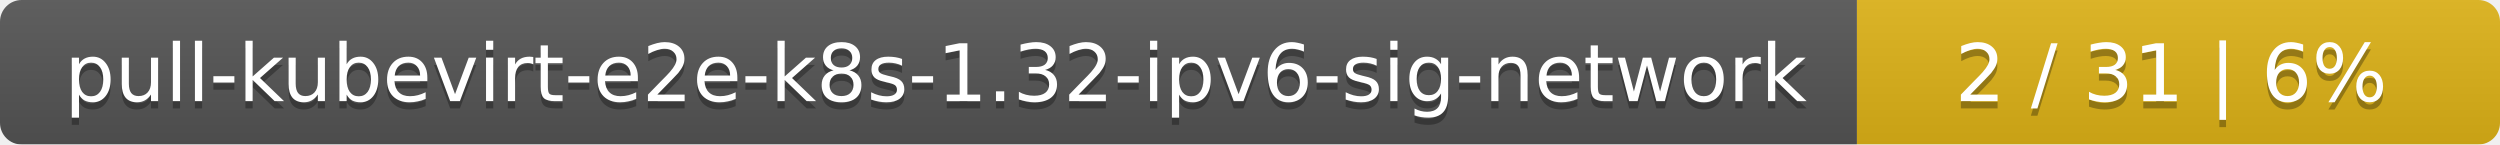
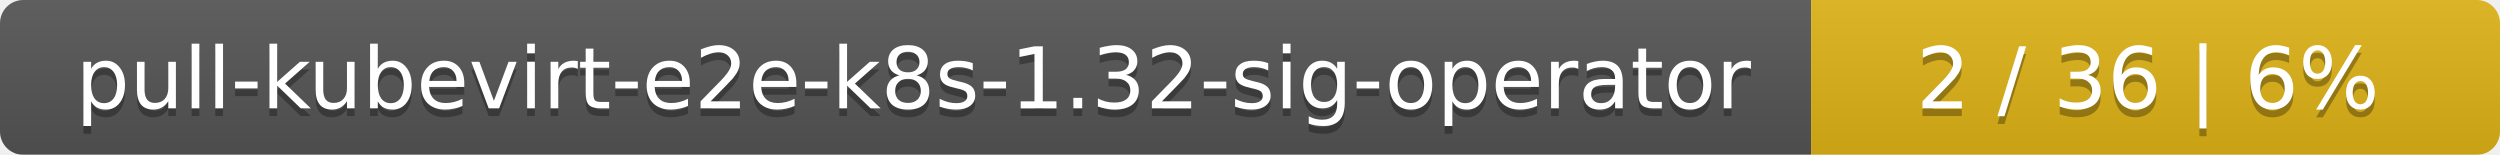
- <svg xmlns="http://www.w3.org/2000/svg" width="346" height="20">
+ <svg xmlns="http://www.w3.org/2000/svg" width="323" height="20">
  <linearGradient id="smooth" x2="0" y2="100%">
    <stop offset="0" stop-color="#bbb" stop-opacity=".1" />
    <stop offset="1" stop-opacity=".1" />
  </linearGradient>
  <mask id="round">
-     <rect width="346" height="20" rx="3" fill="#fff" />
+     <rect width="323" height="20" rx="3" fill="#fff" />
  </mask>
  <g mask="url(#round)">
-     <rect width="257" height="20" fill="#555" />
-     <rect x="257" width="89" height="20" fill="#dfb317" />
-     <rect width="346" height="20" fill="url(#smooth)" />
+     <rect width="234" height="20" fill="#555" />
+     <rect x="234" width="89" height="20" fill="#dfb317" />
+     <rect width="323" height="20" fill="url(#smooth)" />
  </g>
  <g fill="#fff" text-anchor="middle" font-family="DejaVu Sans,Verdana,Geneva,sans-serif" font-size="11">
-     <text x="129.5" y="15" fill="#010101" fill-opacity=".3">pull-kubevirt-e2e-k8s-1.32-ipv6-sig-network</text>
-     <text x="129.5" y="14">pull-kubevirt-e2e-k8s-1.32-ipv6-sig-network</text>
-     <text x="300.5" y="15" fill="#010101" fill-opacity=".3">2 / 31    |    6%</text>
-     <text x="300.5" y="14">2 / 31    |    6%</text>
+     <text x="118" y="15" fill="#010101" fill-opacity=".3">pull-kubevirt-e2e-k8s-1.32-sig-operator</text>
+     <text x="118" y="14">pull-kubevirt-e2e-k8s-1.32-sig-operator</text>
+     <text x="277.5" y="15" fill="#010101" fill-opacity=".3">2 / 36    |    6%</text>
+     <text x="277.5" y="14">2 / 36    |    6%</text>
  </g>
</svg>
